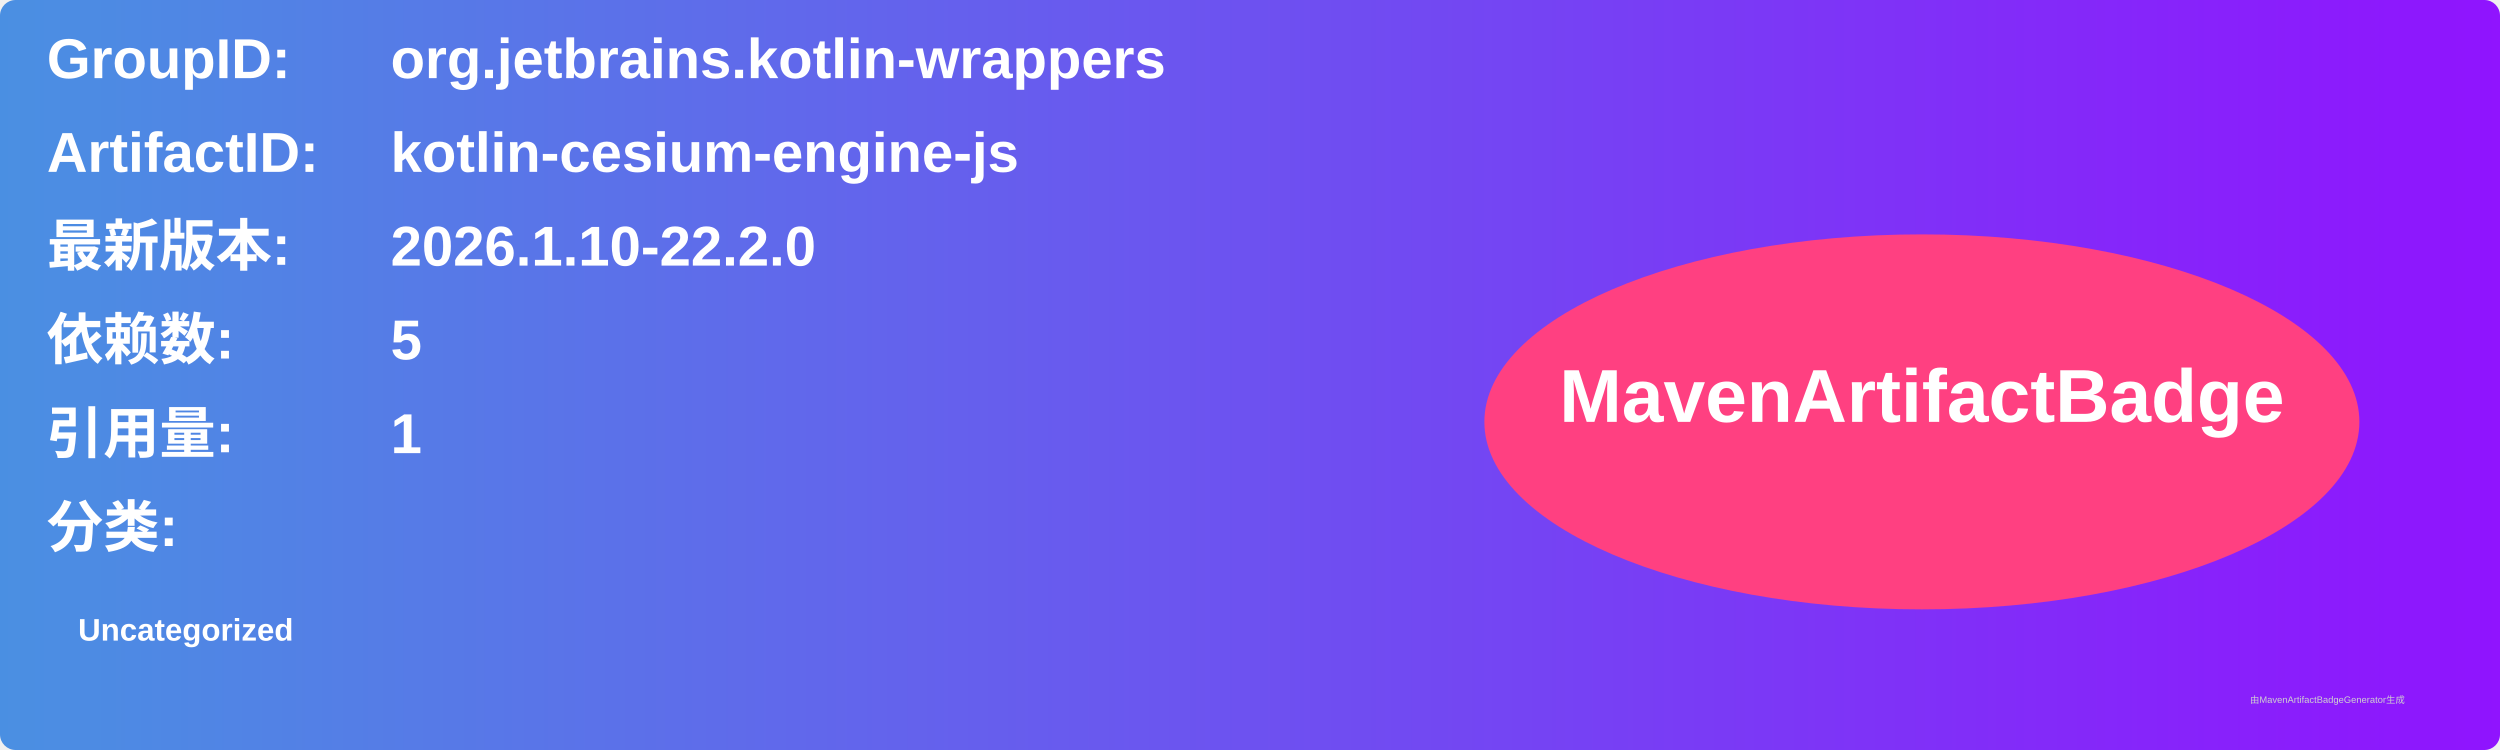
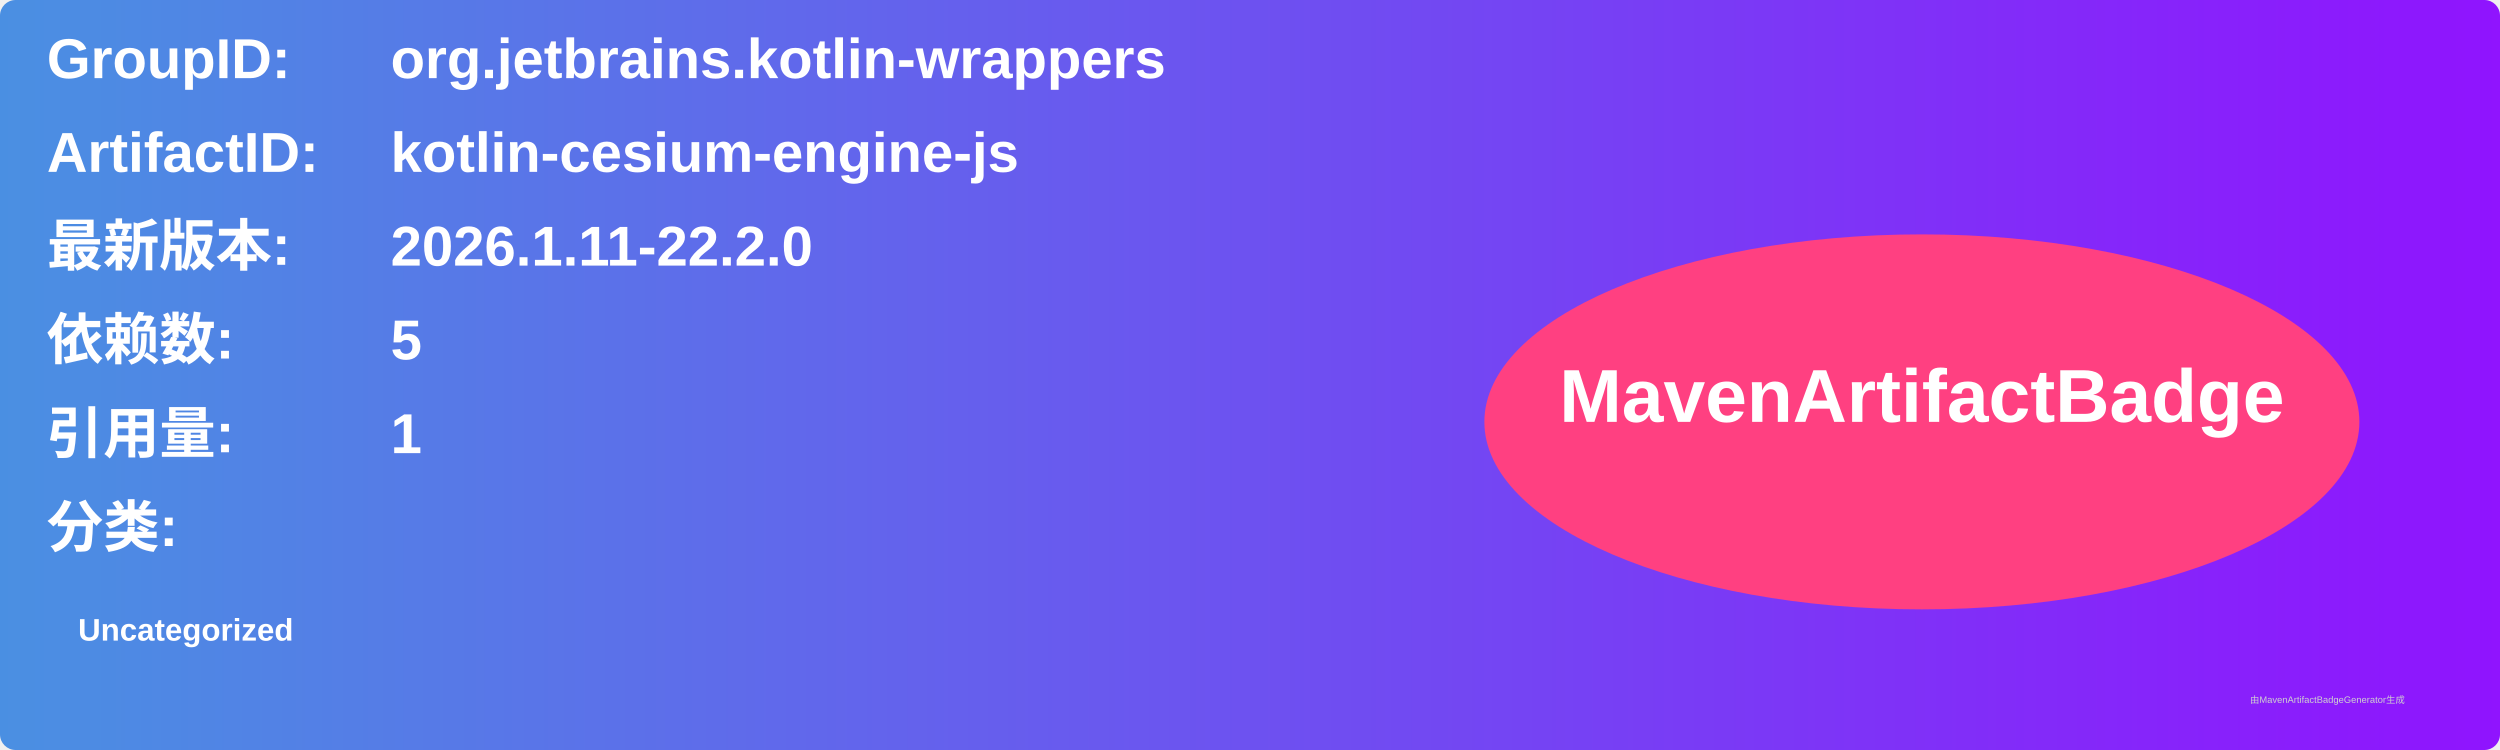
<svg xmlns="http://www.w3.org/2000/svg" width="800" height="240" viewBox="0 0 800 240">
  <linearGradient id="grad" x1="0%" y1="0%" x2="100%" y2="0%">
    <stop offset="0%" stop-color="#4a90e2" />
    <stop offset="100%" stop-color="#9013fe" />
  </linearGradient>
  <rect width="100%" height="100%" rx="5" ry="5" fill="url(#grad)" />
  <g transform="translate(15, 15)">
    <text x="0" y="10" font-family="Arial" font-size="18" fill="white" font-weight="bold" width="260">GroupID:</text>
    <text x="110" y="10" font-family="Arial" font-size="18" fill="white" font-weight="bold" width="460">org.jetbrains.kotlin-wrappers</text>
    <text x="0" y="40" font-family="Arial" font-size="18" fill="white" font-weight="bold" width="260">ArtifactID:</text>
    <text x="110" y="40" font-family="Arial" font-size="18" fill="white" font-weight="bold" width="460">kotlin-cesium-engine-js</text>
    <text x="0" y="70" font-family="Arial" font-size="18" fill="white" font-weight="bold">最新版本:</text>
    <text x="110" y="70" font-family="Arial" font-size="18" fill="white" font-weight="bold">
-       <tspan font-weight="bold">2026.1.10-22.2.0</tspan>
+       <tspan font-weight="bold">2026.1.11-22.2.0</tspan>
    </text>
    <text x="0" y="100" font-family="Arial" font-size="18" fill="white" font-weight="bold">依赖数: </text>
    <text x="110" y="100" font-family="Arial" font-size="18" fill="white">
      <tspan font-weight="bold">5</tspan>
    </text>
    <text x="0" y="130" font-family="Arial" font-size="18" fill="white" font-weight="bold">引用量: </text>
    <text x="110" y="130" font-family="Arial" font-size="18" fill="white">
      <tspan font-weight="bold">1</tspan>
    </text>
    <text x="0" y="160" font-family="Arial" font-size="18" fill="white" font-weight="bold">分类:</text>
    <text x="10" y="190" font-family="Arial" font-size="10" fill="white">
      <tspan font-weight="bold">Uncategorized</tspan>
    </text>
    <ellipse cx="600" cy="120" rx="140" ry="60" fill="#ff4081" />
    <text x="600" y="120" text-anchor="middle" font-family="Arial" font-size="24" fill="white" font-weight="bold">MavenArtifactBadge</text>
  </g>
  <text x="720" y="225" font-family="Arial" font-size="3" fill="#d0d0d0">由MavenArtifactBadgeGenerator生成</text>
</svg>
